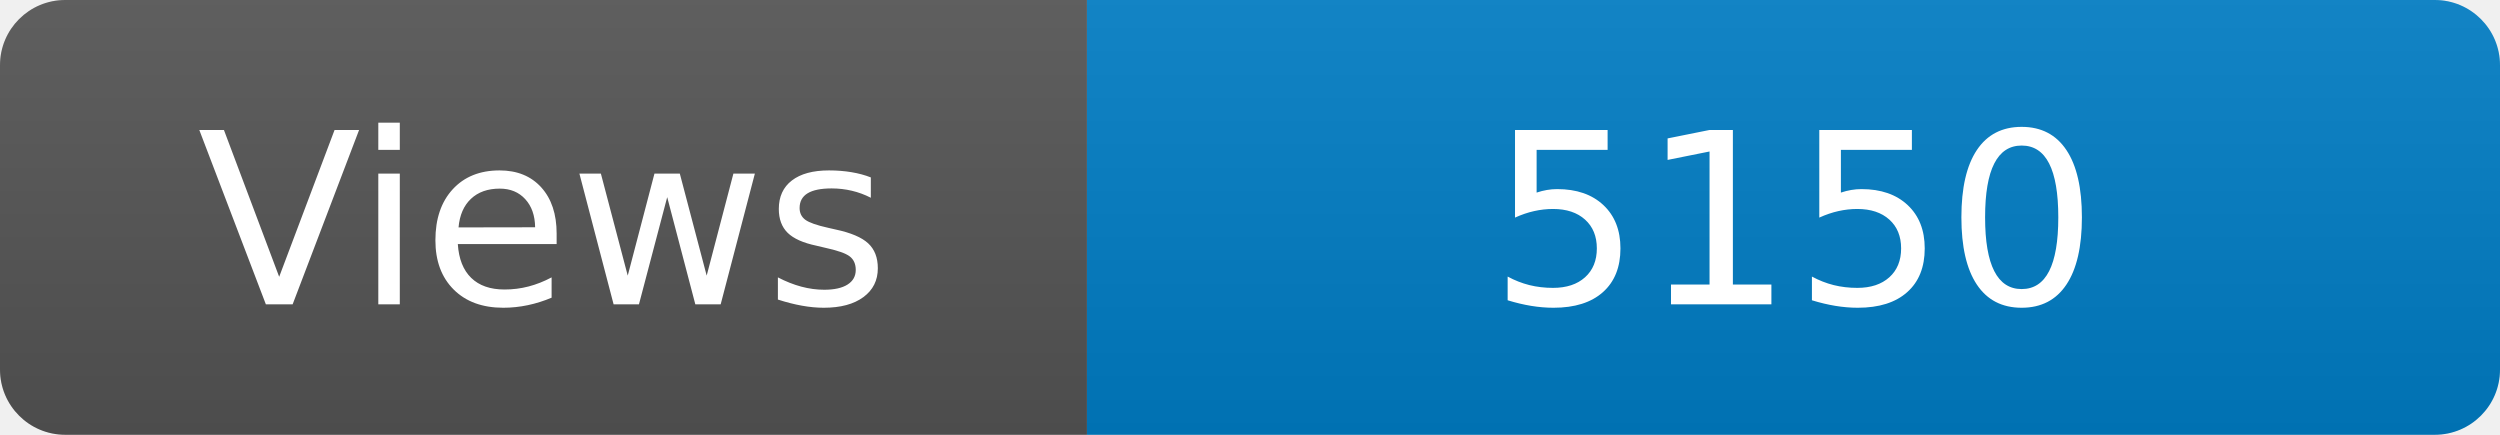
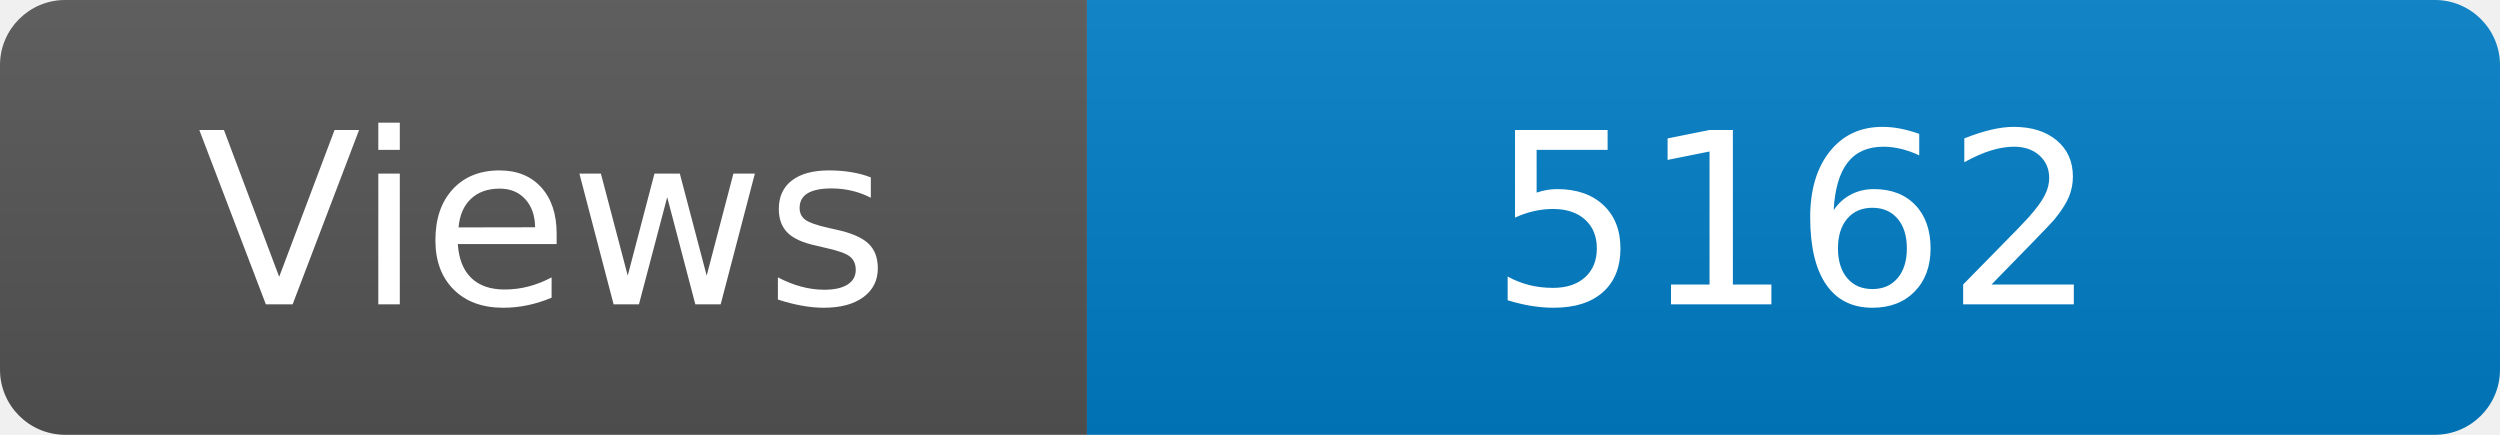
<svg xmlns="http://www.w3.org/2000/svg" width="115" height="20" role="img" aria-label="Maintained?: yes">
  <linearGradient id="s" x2="0" y2="100%">
    <stop offset="0" stop-color="#bbb" stop-opacity=".1" />
    <stop offset="1" stop-opacity=".1" />
  </linearGradient>
  <clipPath id="r">
    <rect width="115" height="20" rx="3" fill="#fff" />
  </clipPath>
  <g clip-path="url(#r)">
    <rect width="50" height="20" fill="#555" />
    <rect x="50" width="160" height="20" fill="#007ec6" />
    <rect width="115" height="20" fill="url(#s)" />
  </g>
  <g fill="#fff" text-anchor="middle" font-family="Verdana,Geneva,DejaVu Sans,sans-serif" font-size="110">
    <text x="250" y="140" transform="scale(.1)" fill="#fff">Views</text>
-     <text x="825" y="140" transform="scale(.1)" fill="#fff">5150</text>
+     <text x="825" y="140" transform="scale(.1)" fill="#fff">5162</text>
  </g>
</svg>
